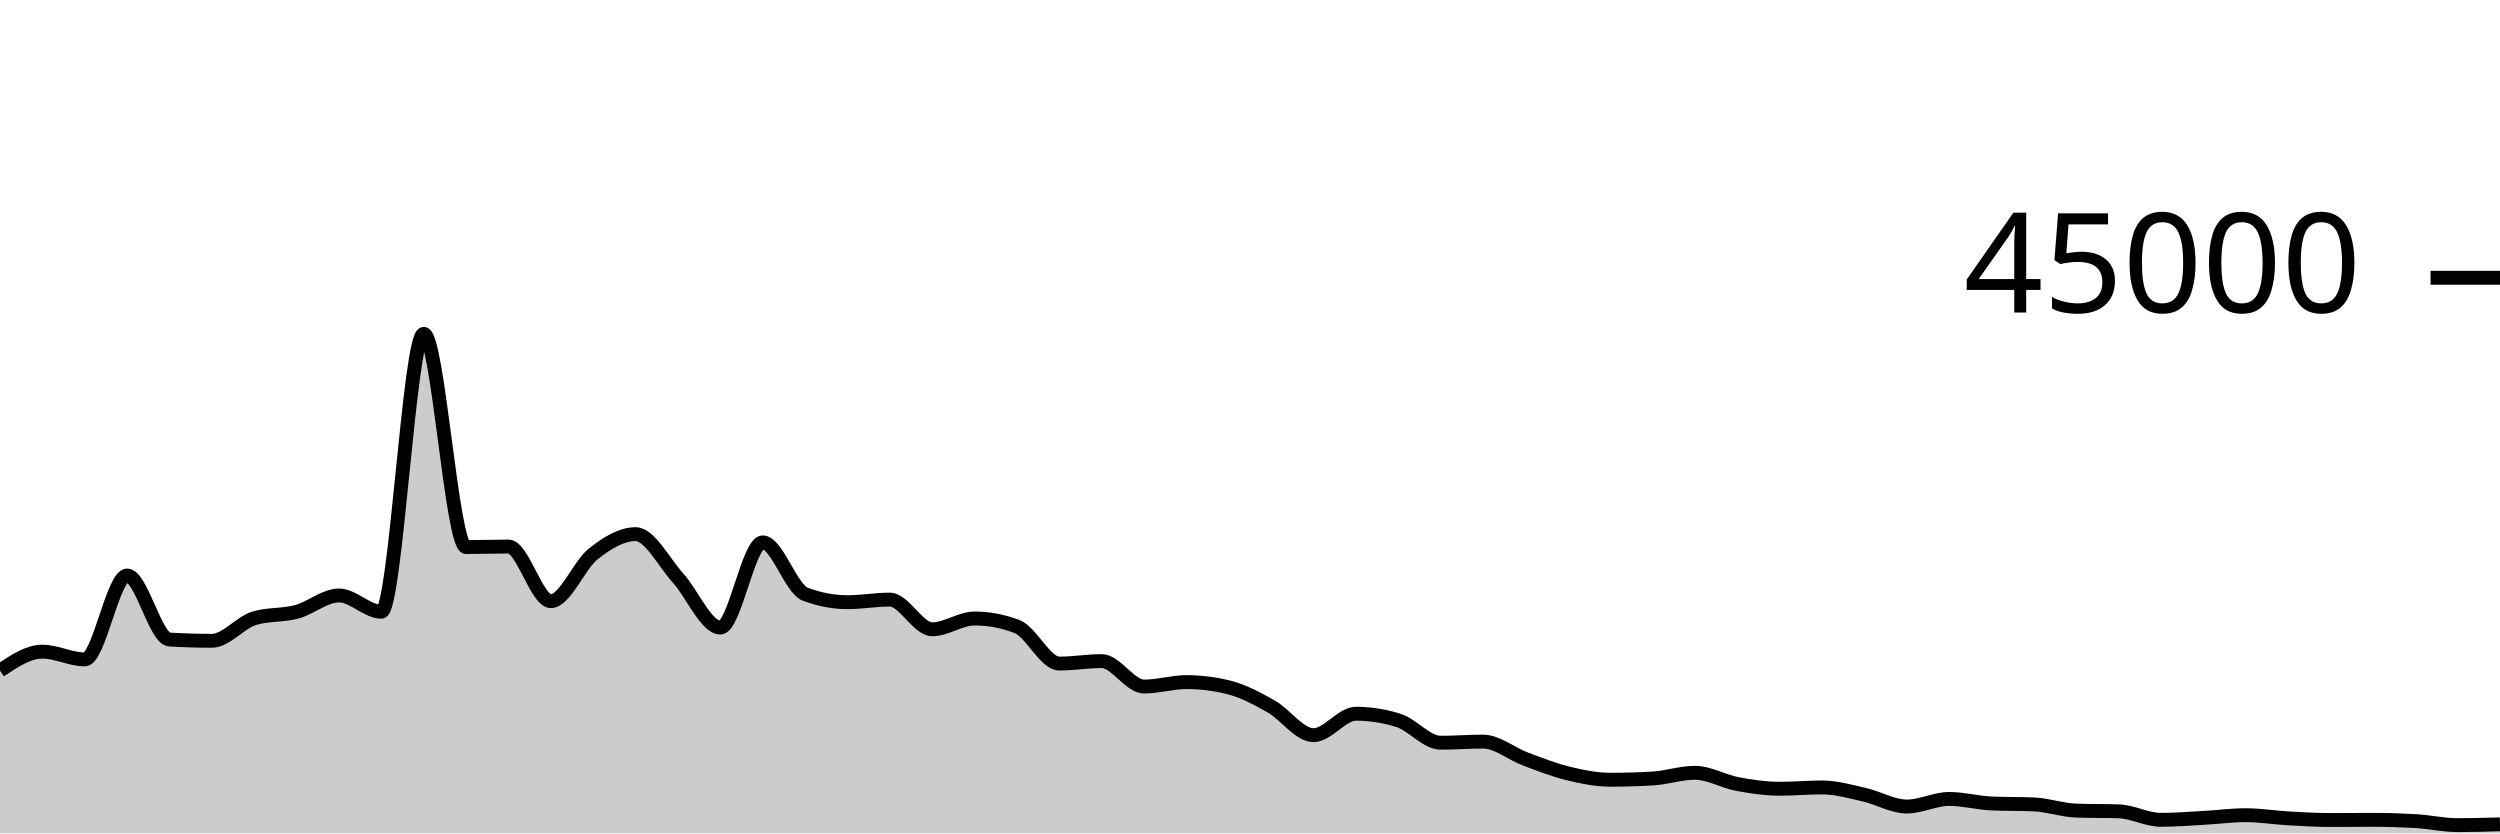
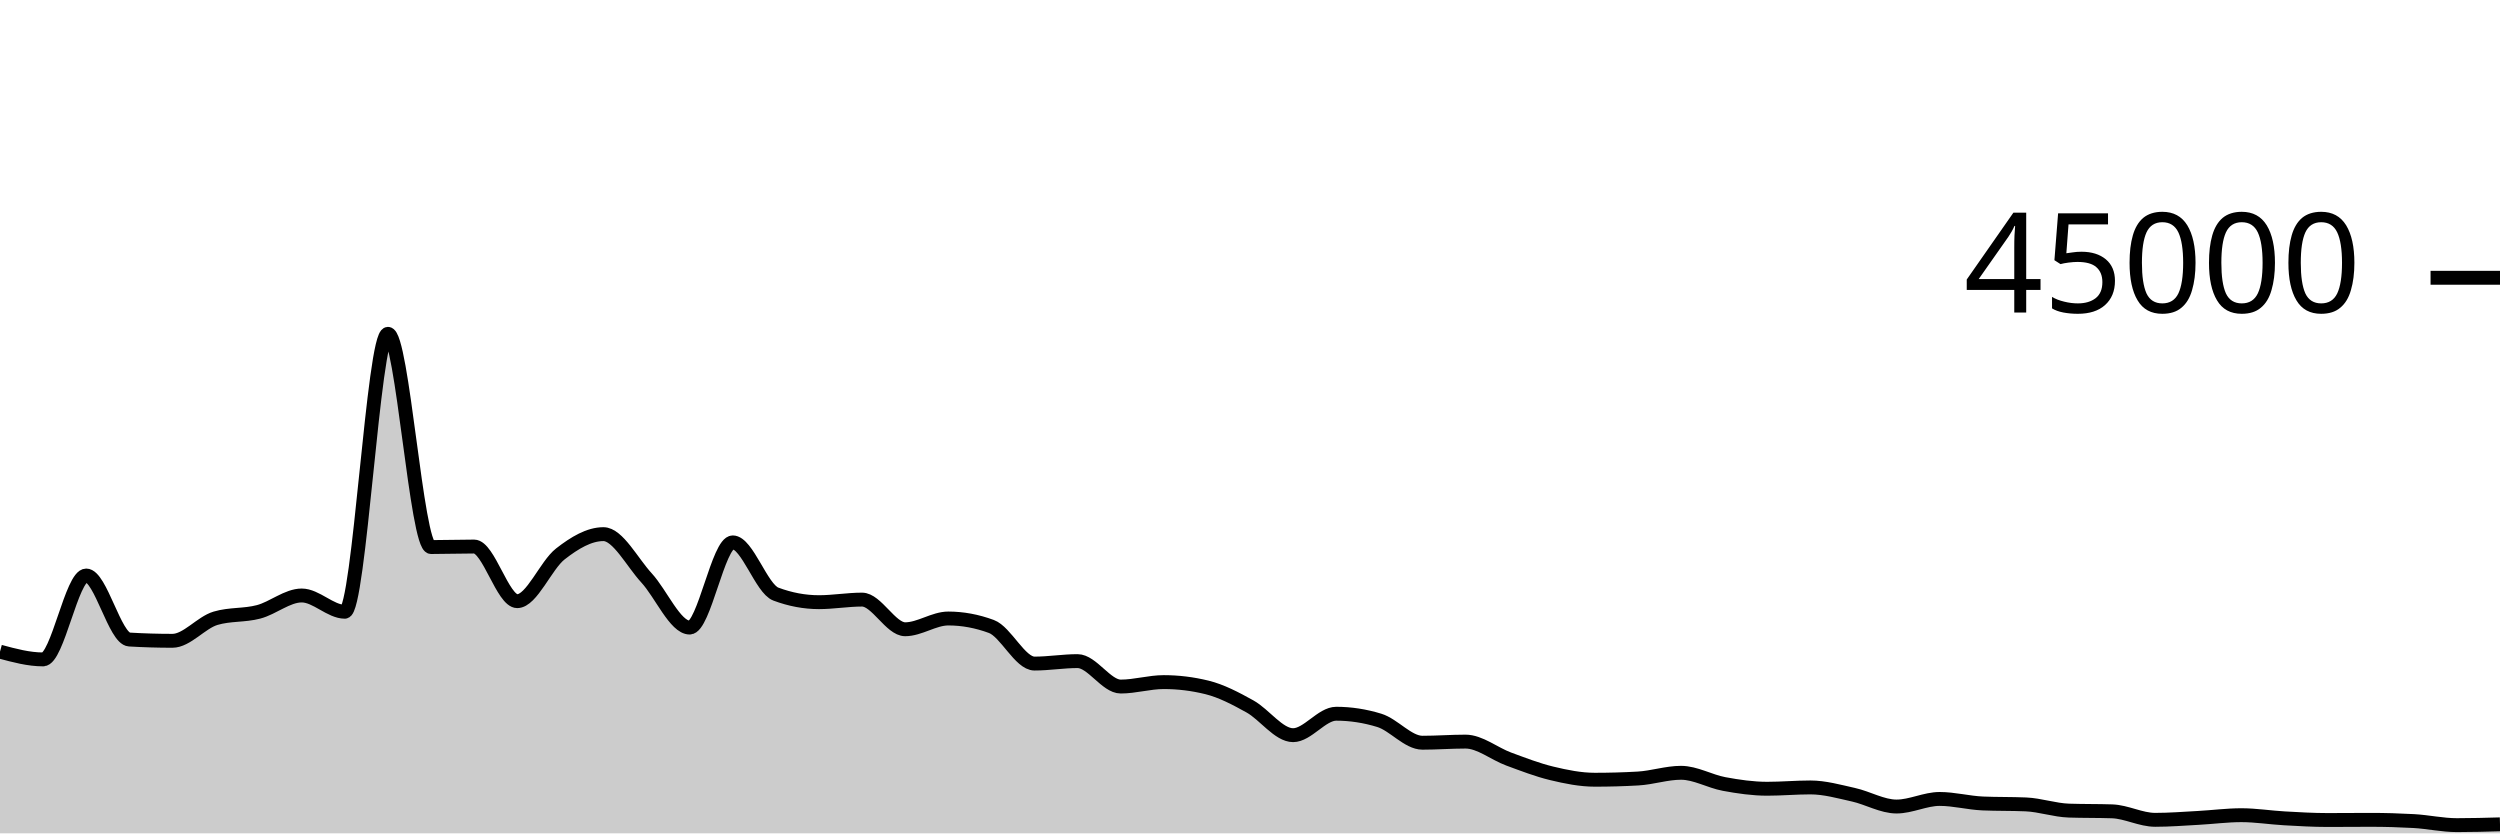
<svg xmlns="http://www.w3.org/2000/svg" viewBox="0 0 180 60">
  <g transform="translate(0,20)">
-     <path class="area" fill="rgba(0, 0, 0, 0.2)" d="M0,28.284C1.017,27.601,2.034,26.919,3.051,26.919C4.068,26.919,5.085,27.477,6.102,27.477C7.119,27.477,8.136,21.436,9.153,21.436C10.169,21.436,11.186,25.985,12.203,26.046C13.22,26.107,14.237,26.138,15.254,26.138C16.271,26.138,17.288,24.824,18.305,24.516C19.322,24.207,20.339,24.327,21.356,24.053C22.373,23.78,23.39,22.875,24.407,22.875C25.424,22.875,26.441,24.046,27.458,24.046C28.475,24.046,29.492,4.035,30.508,4.035C31.525,4.035,32.542,19.388,33.559,19.388C34.576,19.388,35.593,19.351,36.61,19.351C37.627,19.351,38.644,23.284,39.661,23.284C40.678,23.284,41.695,20.687,42.712,19.883C43.729,19.078,44.746,18.458,45.763,18.458C46.78,18.458,47.797,20.49,48.814,21.612C49.831,22.733,50.847,25.185,51.864,25.185C52.881,25.185,53.898,19.051,54.915,19.051C55.932,19.051,56.949,22.388,57.966,22.775C58.983,23.163,60,23.356,61.017,23.356C62.034,23.356,63.051,23.171,64.068,23.171C65.085,23.171,66.102,25.307,67.119,25.307C68.136,25.307,69.153,24.532,70.169,24.532C71.186,24.532,72.203,24.724,73.22,25.106C74.237,25.488,75.254,27.777,76.271,27.777C77.288,27.777,78.305,27.6,79.322,27.6C80.339,27.6,81.356,29.432,82.373,29.432C83.39,29.432,84.407,29.111,85.424,29.111C86.441,29.111,87.458,29.238,88.475,29.492C89.492,29.745,90.508,30.291,91.525,30.865C92.542,31.439,93.559,32.933,94.576,32.933C95.593,32.933,96.61,31.389,97.627,31.389C98.644,31.389,99.661,31.548,100.678,31.866C101.695,32.183,102.712,33.476,103.729,33.476C104.746,33.476,105.763,33.395,106.78,33.395C107.797,33.395,108.814,34.268,109.831,34.649C110.847,35.03,111.864,35.433,112.881,35.682C113.898,35.931,114.915,36.141,115.932,36.141C116.949,36.141,117.966,36.112,118.983,36.053C120,35.995,121.017,35.641,122.034,35.641C123.051,35.641,124.068,36.256,125.085,36.448C126.102,36.64,127.119,36.79,128.136,36.79C129.153,36.79,130.169,36.695,131.186,36.695C132.203,36.695,133.22,36.992,134.237,37.221C135.254,37.451,136.271,38.07,137.288,38.07C138.305,38.07,139.322,37.524,140.339,37.524C141.356,37.524,142.373,37.805,143.39,37.85C144.407,37.895,145.424,37.872,146.441,37.917C147.458,37.962,148.475,38.33,149.492,38.364C150.508,38.399,151.525,38.382,152.542,38.416C153.559,38.45,154.576,39.028,155.593,39.028C156.61,39.028,157.627,38.945,158.644,38.889C159.661,38.833,160.678,38.694,161.695,38.694C162.712,38.694,163.729,38.863,164.746,38.921C165.763,38.979,166.78,39.041,167.797,39.041C168.814,39.041,169.831,39.029,170.847,39.029C171.864,39.029,172.881,39.059,173.898,39.117C174.915,39.176,175.932,39.41,176.949,39.41C177.966,39.41,178.983,39.381,180,39.352L180,40C178.983,40,177.966,40,176.949,40C175.932,40,174.915,40,173.898,40C172.881,40,171.864,40,170.847,40C169.831,40,168.814,40,167.797,40C166.78,40,165.763,40,164.746,40C163.729,40,162.712,40,161.695,40C160.678,40,159.661,40,158.644,40C157.627,40,156.61,40,155.593,40C154.576,40,153.559,40,152.542,40C151.525,40,150.508,40,149.492,40C148.475,40,147.458,40,146.441,40C145.424,40,144.407,40,143.39,40C142.373,40,141.356,40,140.339,40C139.322,40,138.305,40,137.288,40C136.271,40,135.254,40,134.237,40C133.22,40,132.203,40,131.186,40C130.169,40,129.153,40,128.136,40C127.119,40,126.102,40,125.085,40C124.068,40,123.051,40,122.034,40C121.017,40,120,40,118.983,40C117.966,40,116.949,40,115.932,40C114.915,40,113.898,40,112.881,40C111.864,40,110.847,40,109.831,40C108.814,40,107.797,40,106.78,40C105.763,40,104.746,40,103.729,40C102.712,40,101.695,40,100.678,40C99.661,40,98.644,40,97.627,40C96.61,40,95.593,40,94.576,40C93.559,40,92.542,40,91.525,40C90.508,40,89.492,40,88.475,40C87.458,40,86.441,40,85.424,40C84.407,40,83.39,40,82.373,40C81.356,40,80.339,40,79.322,40C78.305,40,77.288,40,76.271,40C75.254,40,74.237,40,73.22,40C72.203,40,71.186,40,70.169,40C69.153,40,68.136,40,67.119,40C66.102,40,65.085,40,64.068,40C63.051,40,62.034,40,61.017,40C60,40,58.983,40,57.966,40C56.949,40,55.932,40,54.915,40C53.898,40,52.881,40,51.864,40C50.847,40,49.831,40,48.814,40C47.797,40,46.78,40,45.763,40C44.746,40,43.729,40,42.712,40C41.695,40,40.678,40,39.661,40C38.644,40,37.627,40,36.61,40C35.593,40,34.576,40,33.559,40C32.542,40,31.525,40,30.508,40C29.492,40,28.475,40,27.458,40C26.441,40,25.424,40,24.407,40C23.39,40,22.373,40,21.356,40C20.339,40,19.322,40,18.305,40C17.288,40,16.271,40,15.254,40C14.237,40,13.22,40,12.203,40C11.186,40,10.169,40,9.153,40C8.136,40,7.119,40,6.102,40C5.085,40,4.068,40,3.051,40C2.034,40,1.017,40,0,40Z" />
-     <path class="line" stroke="black" fill="none" d="M0,28.284C1.017,27.601,2.034,26.919,3.051,26.919C4.068,26.919,5.085,27.477,6.102,27.477C7.119,27.477,8.136,21.436,9.153,21.436C10.169,21.436,11.186,25.985,12.203,26.046C13.22,26.107,14.237,26.138,15.254,26.138C16.271,26.138,17.288,24.824,18.305,24.516C19.322,24.207,20.339,24.327,21.356,24.053C22.373,23.78,23.39,22.875,24.407,22.875C25.424,22.875,26.441,24.046,27.458,24.046C28.475,24.046,29.492,4.035,30.508,4.035C31.525,4.035,32.542,19.388,33.559,19.388C34.576,19.388,35.593,19.351,36.61,19.351C37.627,19.351,38.644,23.284,39.661,23.284C40.678,23.284,41.695,20.687,42.712,19.883C43.729,19.078,44.746,18.458,45.763,18.458C46.78,18.458,47.797,20.49,48.814,21.612C49.831,22.733,50.847,25.185,51.864,25.185C52.881,25.185,53.898,19.051,54.915,19.051C55.932,19.051,56.949,22.388,57.966,22.775C58.983,23.163,60,23.356,61.017,23.356C62.034,23.356,63.051,23.171,64.068,23.171C65.085,23.171,66.102,25.307,67.119,25.307C68.136,25.307,69.153,24.532,70.169,24.532C71.186,24.532,72.203,24.724,73.22,25.106C74.237,25.488,75.254,27.777,76.271,27.777C77.288,27.777,78.305,27.6,79.322,27.6C80.339,27.6,81.356,29.432,82.373,29.432C83.39,29.432,84.407,29.111,85.424,29.111C86.441,29.111,87.458,29.238,88.475,29.492C89.492,29.745,90.508,30.291,91.525,30.865C92.542,31.439,93.559,32.933,94.576,32.933C95.593,32.933,96.61,31.389,97.627,31.389C98.644,31.389,99.661,31.548,100.678,31.866C101.695,32.183,102.712,33.476,103.729,33.476C104.746,33.476,105.763,33.395,106.78,33.395C107.797,33.395,108.814,34.268,109.831,34.649C110.847,35.03,111.864,35.433,112.881,35.682C113.898,35.931,114.915,36.141,115.932,36.141C116.949,36.141,117.966,36.112,118.983,36.053C120,35.995,121.017,35.641,122.034,35.641C123.051,35.641,124.068,36.256,125.085,36.448C126.102,36.64,127.119,36.79,128.136,36.79C129.153,36.79,130.169,36.695,131.186,36.695C132.203,36.695,133.22,36.992,134.237,37.221C135.254,37.451,136.271,38.07,137.288,38.07C138.305,38.07,139.322,37.524,140.339,37.524C141.356,37.524,142.373,37.805,143.39,37.85C144.407,37.895,145.424,37.872,146.441,37.917C147.458,37.962,148.475,38.33,149.492,38.364C150.508,38.399,151.525,38.382,152.542,38.416C153.559,38.45,154.576,39.028,155.593,39.028C156.61,39.028,157.627,38.945,158.644,38.889C159.661,38.833,160.678,38.694,161.695,38.694C162.712,38.694,163.729,38.863,164.746,38.921C165.763,38.979,166.78,39.041,167.797,39.041C168.814,39.041,169.831,39.029,170.847,39.029C171.864,39.029,172.881,39.059,173.898,39.117C174.915,39.176,175.932,39.41,176.949,39.41C177.966,39.41,178.983,39.381,180,39.352" />
+     <path class="area" fill="rgba(0, 0, 0, 0.2)" d="M0,26.919C1.034,27.198,2.069,27.477,3.103,27.477C4.138,27.477,5.172,21.436,6.207,21.436C7.241,21.436,8.276,25.985,9.31,26.046C10.345,26.107,11.379,26.138,12.414,26.138C13.448,26.138,14.483,24.824,15.517,24.516C16.552,24.207,17.586,24.327,18.621,24.053C19.655,23.78,20.69,22.875,21.724,22.875C22.759,22.875,23.793,24.046,24.828,24.046C25.862,24.046,26.897,4.035,27.931,4.035C28.966,4.035,30,19.388,31.034,19.388C32.069,19.388,33.103,19.351,34.138,19.351C35.172,19.351,36.207,23.284,37.241,23.284C38.276,23.284,39.31,20.687,40.345,19.883C41.379,19.078,42.414,18.458,43.448,18.458C44.483,18.458,45.517,20.49,46.552,21.612C47.586,22.733,48.621,25.185,49.655,25.185C50.69,25.185,51.724,19.051,52.759,19.051C53.793,19.051,54.828,22.388,55.862,22.775C56.897,23.163,57.931,23.356,58.966,23.356C60,23.356,61.034,23.171,62.069,23.171C63.103,23.171,64.138,25.307,65.172,25.307C66.207,25.307,67.241,24.532,68.276,24.532C69.31,24.532,70.345,24.724,71.379,25.106C72.414,25.488,73.448,27.777,74.483,27.777C75.517,27.777,76.552,27.6,77.586,27.6C78.621,27.6,79.655,29.432,80.69,29.432C81.724,29.432,82.759,29.111,83.793,29.111C84.828,29.111,85.862,29.238,86.897,29.492C87.931,29.745,88.966,30.291,90,30.865C91.034,31.439,92.069,32.933,93.103,32.933C94.138,32.933,95.172,31.389,96.207,31.389C97.241,31.389,98.276,31.548,99.31,31.866C100.345,32.183,101.379,33.476,102.414,33.476C103.448,33.476,104.483,33.395,105.517,33.395C106.552,33.395,107.586,34.268,108.621,34.649C109.655,35.03,110.69,35.433,111.724,35.682C112.759,35.931,113.793,36.141,114.828,36.141C115.862,36.141,116.897,36.112,117.931,36.053C118.966,35.995,120,35.641,121.034,35.641C122.069,35.641,123.103,36.256,124.138,36.448C125.172,36.64,126.207,36.79,127.241,36.79C128.276,36.79,129.31,36.695,130.345,36.695C131.379,36.695,132.414,36.992,133.448,37.221C134.483,37.451,135.517,38.07,136.552,38.07C137.586,38.07,138.621,37.524,139.655,37.524C140.69,37.524,141.724,37.805,142.759,37.85C143.793,37.895,144.828,37.872,145.862,37.917C146.897,37.962,147.931,38.33,148.966,38.364C150,38.399,151.034,38.382,152.069,38.416C153.103,38.45,154.138,39.028,155.172,39.028C156.207,39.028,157.241,38.945,158.276,38.889C159.31,38.833,160.345,38.694,161.379,38.694C162.414,38.694,163.448,38.863,164.483,38.921C165.517,38.979,166.552,39.041,167.586,39.041C168.621,39.041,169.655,39.029,170.69,39.029C171.724,39.029,172.759,39.059,173.793,39.117C174.828,39.176,175.862,39.41,176.897,39.41C177.931,39.41,178.966,39.381,180,39.352L180,40C178.966,40,177.931,40,176.897,40C175.862,40,174.828,40,173.793,40C172.759,40,171.724,40,170.69,40C169.655,40,168.621,40,167.586,40C166.552,40,165.517,40,164.483,40C163.448,40,162.414,40,161.379,40C160.345,40,159.31,40,158.276,40C157.241,40,156.207,40,155.172,40C154.138,40,153.103,40,152.069,40C151.034,40,150,40,148.966,40C147.931,40,146.897,40,145.862,40C144.828,40,143.793,40,142.759,40C141.724,40,140.69,40,139.655,40C138.621,40,137.586,40,136.552,40C135.517,40,134.483,40,133.448,40C132.414,40,131.379,40,130.345,40C129.31,40,128.276,40,127.241,40C126.207,40,125.172,40,124.138,40C123.103,40,122.069,40,121.034,40C120,40,118.966,40,117.931,40C116.897,40,115.862,40,114.828,40C113.793,40,112.759,40,111.724,40C110.69,40,109.655,40,108.621,40C107.586,40,106.552,40,105.517,40C104.483,40,103.448,40,102.414,40C101.379,40,100.345,40,99.31,40C98.276,40,97.241,40,96.207,40C95.172,40,94.138,40,93.103,40C92.069,40,91.034,40,90,40C88.966,40,87.931,40,86.897,40C85.862,40,84.828,40,83.793,40C82.759,40,81.724,40,80.69,40C79.655,40,78.621,40,77.586,40C76.552,40,75.517,40,74.483,40C73.448,40,72.414,40,71.379,40C70.345,40,69.31,40,68.276,40C67.241,40,66.207,40,65.172,40C64.138,40,63.103,40,62.069,40C61.034,40,60,40,58.966,40C57.931,40,56.897,40,55.862,40C54.828,40,53.793,40,52.759,40C51.724,40,50.69,40,49.655,40C48.621,40,47.586,40,46.552,40C45.517,40,44.483,40,43.448,40C42.414,40,41.379,40,40.345,40C39.31,40,38.276,40,37.241,40C36.207,40,35.172,40,34.138,40C33.103,40,32.069,40,31.034,40C30,40,28.966,40,27.931,40C26.897,40,25.862,40,24.828,40C23.793,40,22.759,40,21.724,40C20.69,40,19.655,40,18.621,40C17.586,40,16.552,40,15.517,40C14.483,40,13.448,40,12.414,40C11.379,40,10.345,40,9.31,40C8.276,40,7.241,40,6.207,40C5.172,40,4.138,40,3.103,40C2.069,40,1.034,40,0,40Z" />
+     <path class="line" stroke="black" fill="none" d="M0,26.919C1.034,27.198,2.069,27.477,3.103,27.477C4.138,27.477,5.172,21.436,6.207,21.436C7.241,21.436,8.276,25.985,9.31,26.046C10.345,26.107,11.379,26.138,12.414,26.138C13.448,26.138,14.483,24.824,15.517,24.516C16.552,24.207,17.586,24.327,18.621,24.053C19.655,23.78,20.69,22.875,21.724,22.875C22.759,22.875,23.793,24.046,24.828,24.046C25.862,24.046,26.897,4.035,27.931,4.035C28.966,4.035,30,19.388,31.034,19.388C32.069,19.388,33.103,19.351,34.138,19.351C35.172,19.351,36.207,23.284,37.241,23.284C38.276,23.284,39.31,20.687,40.345,19.883C41.379,19.078,42.414,18.458,43.448,18.458C44.483,18.458,45.517,20.49,46.552,21.612C47.586,22.733,48.621,25.185,49.655,25.185C50.69,25.185,51.724,19.051,52.759,19.051C53.793,19.051,54.828,22.388,55.862,22.775C56.897,23.163,57.931,23.356,58.966,23.356C60,23.356,61.034,23.171,62.069,23.171C63.103,23.171,64.138,25.307,65.172,25.307C66.207,25.307,67.241,24.532,68.276,24.532C69.31,24.532,70.345,24.724,71.379,25.106C72.414,25.488,73.448,27.777,74.483,27.777C75.517,27.777,76.552,27.6,77.586,27.6C78.621,27.6,79.655,29.432,80.69,29.432C81.724,29.432,82.759,29.111,83.793,29.111C84.828,29.111,85.862,29.238,86.897,29.492C87.931,29.745,88.966,30.291,90,30.865C91.034,31.439,92.069,32.933,93.103,32.933C94.138,32.933,95.172,31.389,96.207,31.389C97.241,31.389,98.276,31.548,99.31,31.866C100.345,32.183,101.379,33.476,102.414,33.476C103.448,33.476,104.483,33.395,105.517,33.395C106.552,33.395,107.586,34.268,108.621,34.649C109.655,35.03,110.69,35.433,111.724,35.682C112.759,35.931,113.793,36.141,114.828,36.141C115.862,36.141,116.897,36.112,117.931,36.053C118.966,35.995,120,35.641,121.034,35.641C122.069,35.641,123.103,36.256,124.138,36.448C125.172,36.64,126.207,36.79,127.241,36.79C128.276,36.79,129.31,36.695,130.345,36.695C131.379,36.695,132.414,36.992,133.448,37.221C134.483,37.451,135.517,38.07,136.552,38.07C137.586,38.07,138.621,37.524,139.655,37.524C140.69,37.524,141.724,37.805,142.759,37.85C143.793,37.895,144.828,37.872,145.862,37.917C146.897,37.962,147.931,38.33,148.966,38.364C150,38.399,151.034,38.382,152.069,38.416C153.103,38.45,154.138,39.028,155.172,39.028C156.207,39.028,157.241,38.945,158.276,38.889C159.31,38.833,160.345,38.694,161.379,38.694C162.414,38.694,163.448,38.863,164.483,38.921C165.517,38.979,166.552,39.041,167.586,39.041C168.621,39.041,169.655,39.029,170.69,39.029C171.724,39.029,172.759,39.059,173.793,39.117C174.828,39.176,175.862,39.41,176.897,39.41C177.931,39.41,178.966,39.381,180,39.352" />
    <path class="axis-ceiling" stroke-width="1" stroke="black" fill="none" d="M175,0L180,0" />
    <text class="axis-ceiling-label" font-family="sans-serif" text-anchor="end" font-size="10px" x="170" y="2.5">45000</text>
  </g>
</svg>
